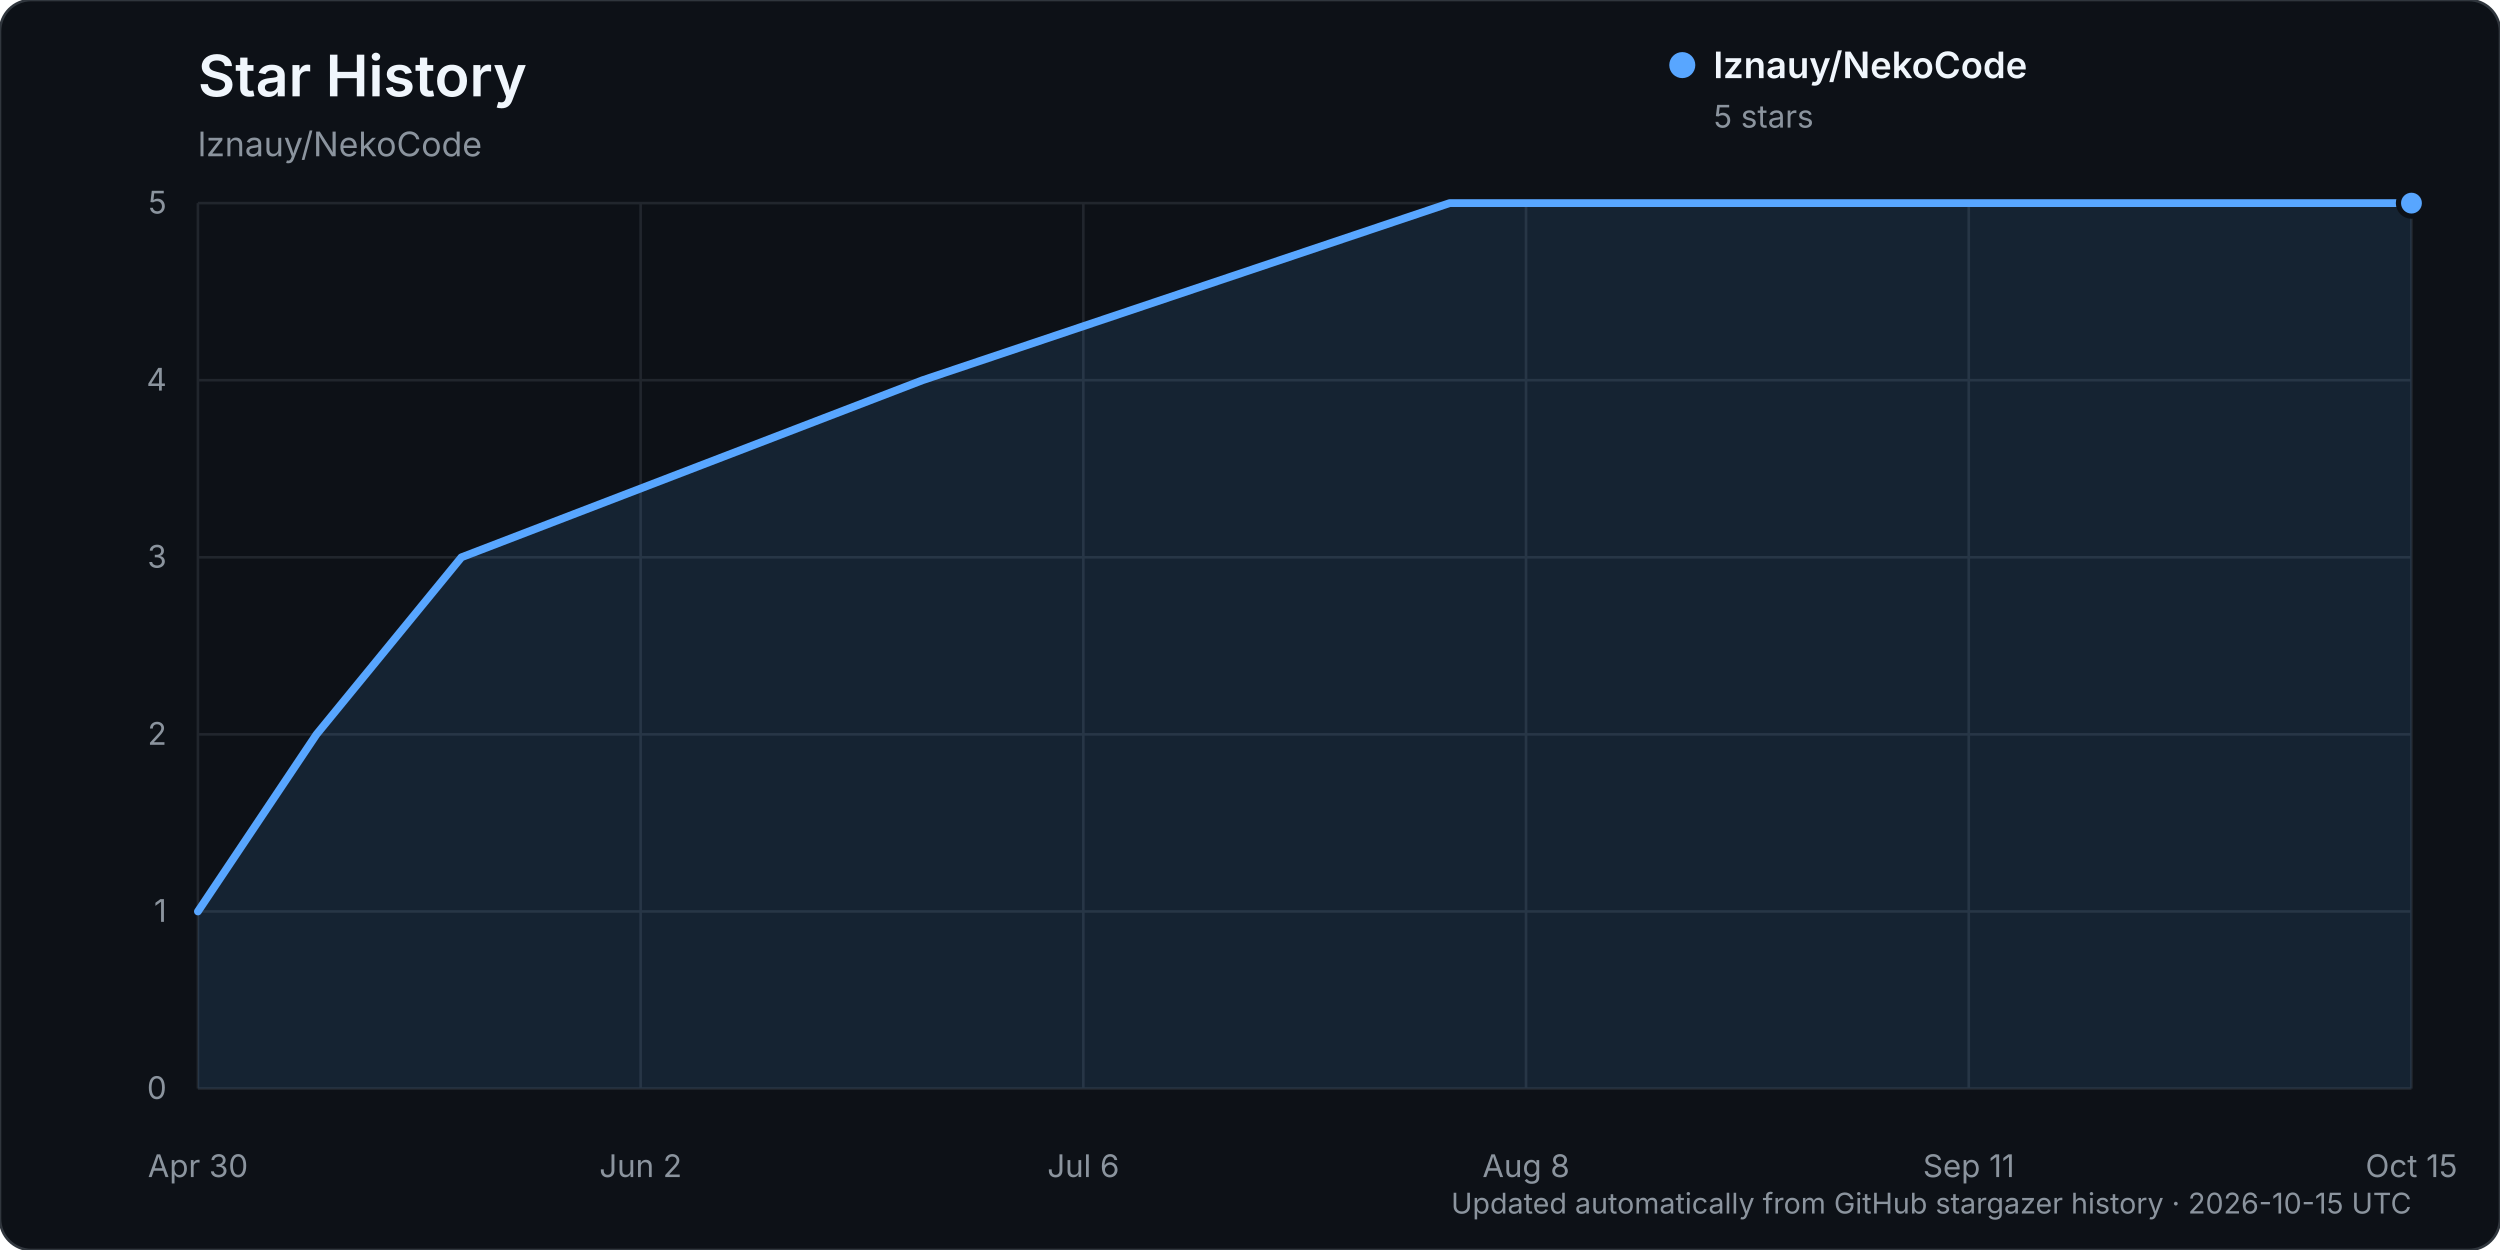
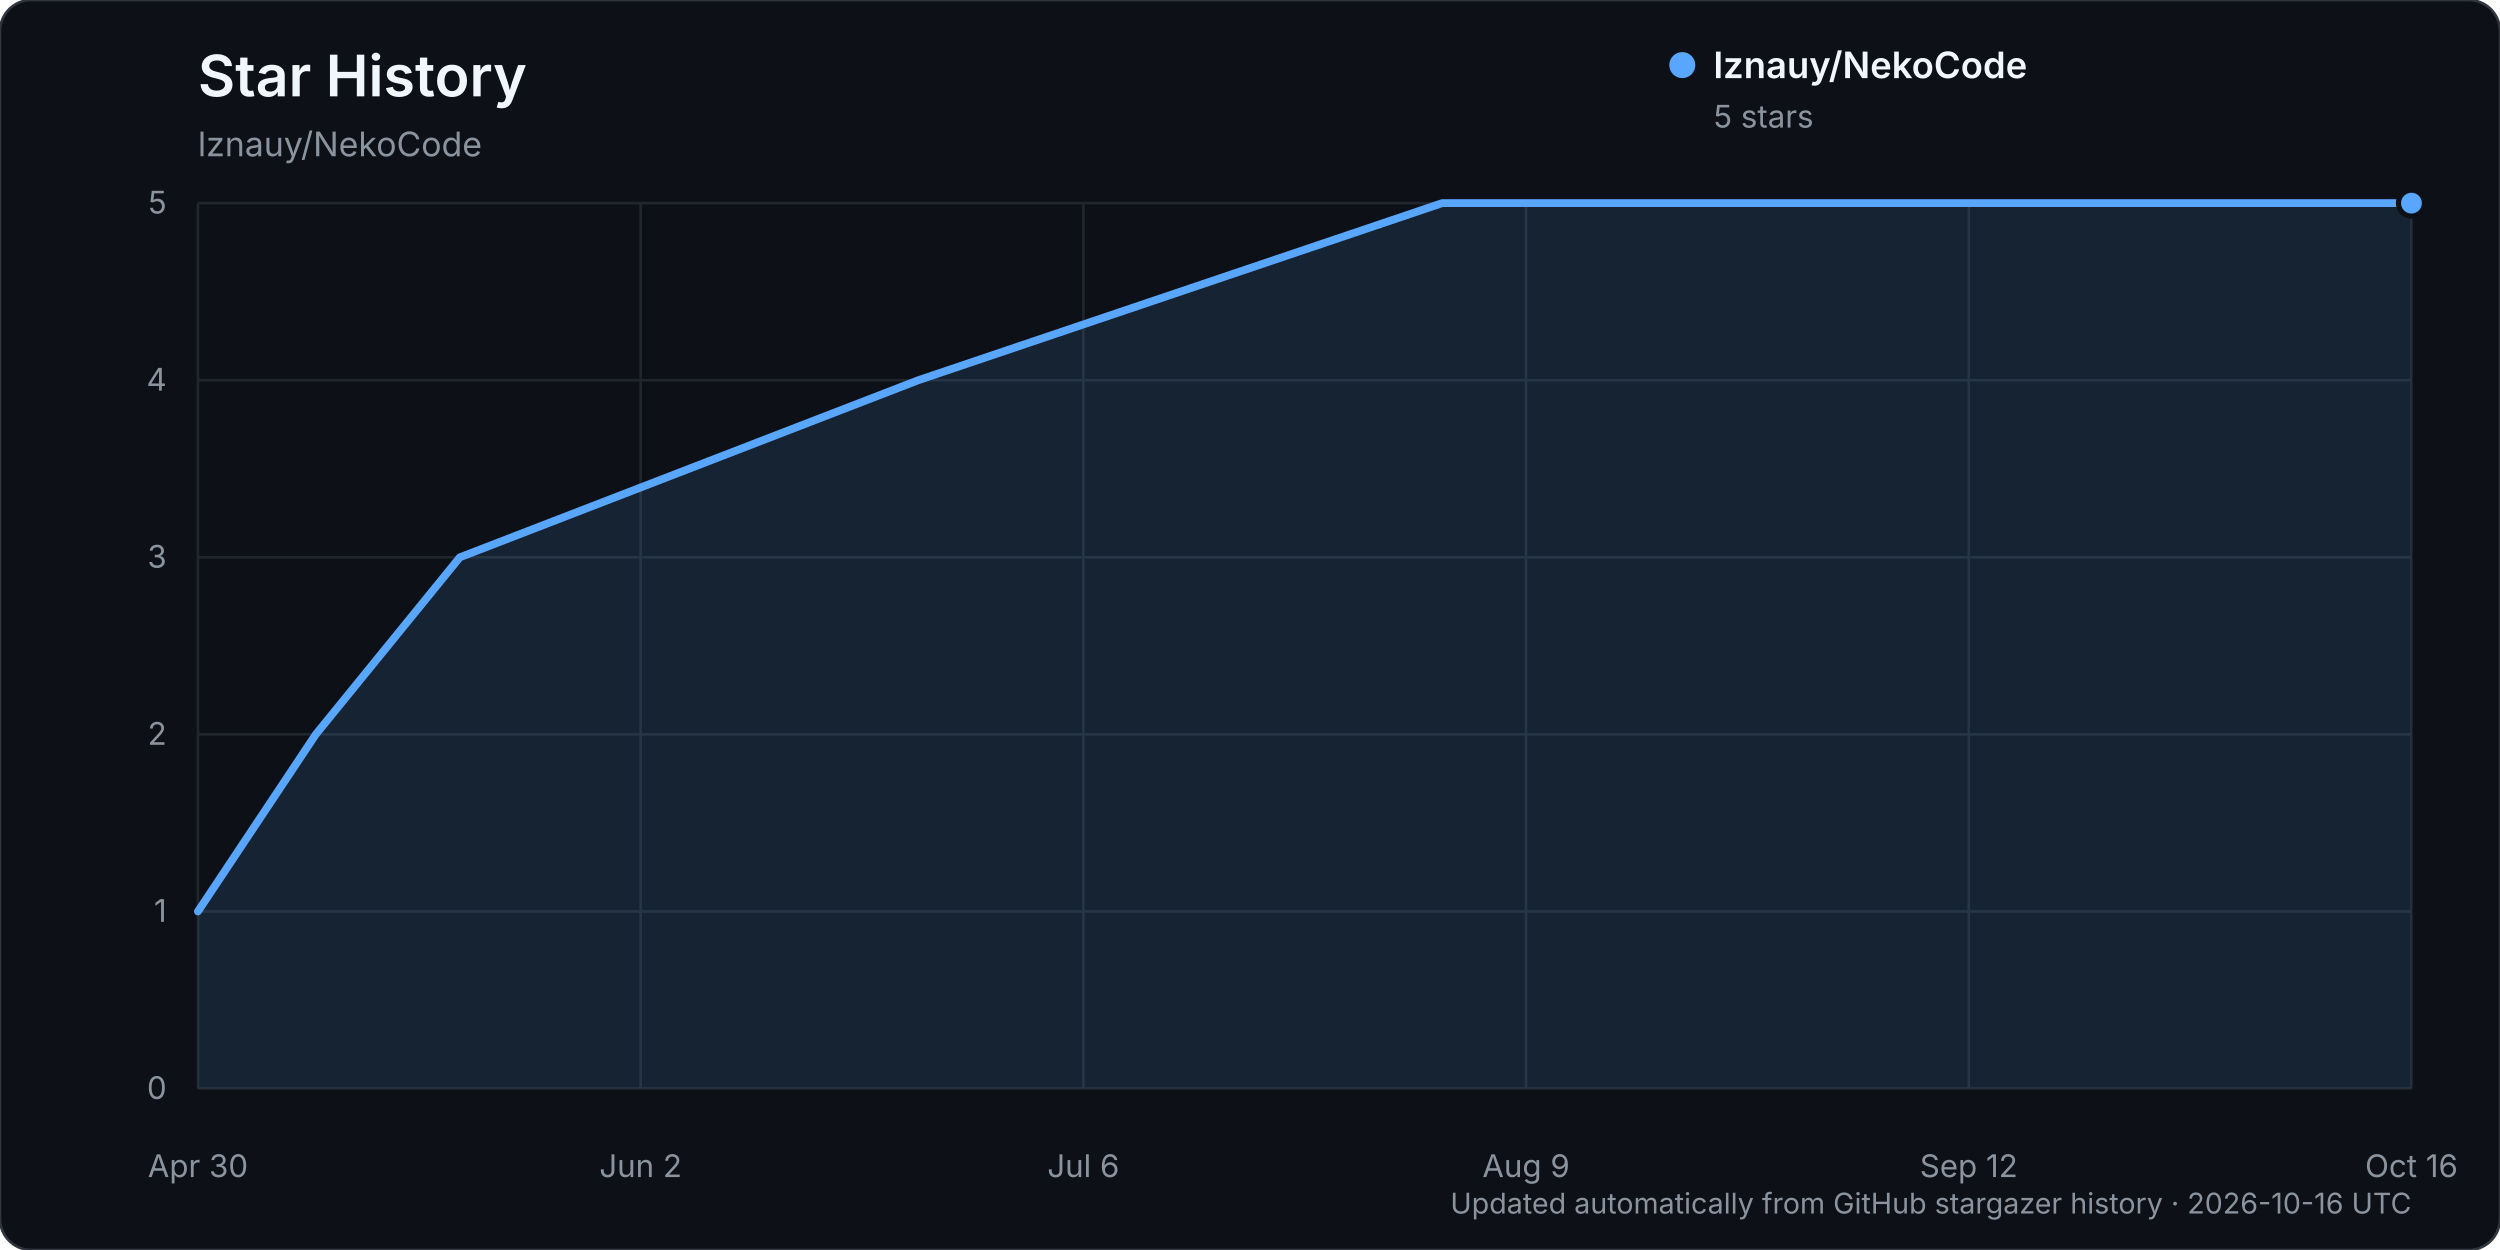
<svg xmlns="http://www.w3.org/2000/svg" width="960" height="480" viewBox="0 0 960 480" role="img" aria-labelledby="title description">
  <rect width="960" height="480" rx="12" fill="#0d1117" stroke="#30363d" />
  <text x="76" y="37" fill="#f0f6fc" font-family="-apple-system, BlinkMacSystemFont, 'Segoe UI', sans-serif" font-size="22" font-weight="600">Star History</text>
  <text x="76" y="60" fill="#8b949e" font-family="-apple-system, BlinkMacSystemFont, 'Segoe UI', sans-serif" font-size="13">lznauy/NekoCode</text>
  <g font-family="-apple-system, BlinkMacSystemFont, 'Segoe UI', sans-serif">
    <line x1="76" y1="418.00" x2="926" y2="418.00" stroke="#21262d" stroke-width="1" />
    <text x="64" y="422.00" text-anchor="end" fill="#8b949e" font-size="12">0</text>
    <line x1="76" y1="350.00" x2="926" y2="350.00" stroke="#21262d" stroke-width="1" />
    <text x="64" y="354.00" text-anchor="end" fill="#8b949e" font-size="12">1</text>
    <line x1="76" y1="282.00" x2="926" y2="282.00" stroke="#21262d" stroke-width="1" />
    <text x="64" y="286.00" text-anchor="end" fill="#8b949e" font-size="12">2</text>
    <line x1="76" y1="214.00" x2="926" y2="214.00" stroke="#21262d" stroke-width="1" />
    <text x="64" y="218.00" text-anchor="end" fill="#8b949e" font-size="12">3</text>
    <line x1="76" y1="146.00" x2="926" y2="146.00" stroke="#21262d" stroke-width="1" />
    <text x="64" y="150.00" text-anchor="end" fill="#8b949e" font-size="12">4</text>
    <line x1="76" y1="78.00" x2="926" y2="78.00" stroke="#21262d" stroke-width="1" />
    <text x="64" y="82.00" text-anchor="end" fill="#8b949e" font-size="12">5</text>
    <line x1="76.00" y1="78" x2="76.00" y2="418" stroke="#21262d" stroke-width="1" />
    <text x="76.00" y="452" text-anchor="middle" fill="#8b949e" font-size="12">Apr 30</text>
    <line x1="246.00" y1="78" x2="246.00" y2="418" stroke="#21262d" stroke-width="1" />
    <text x="246.00" y="452" text-anchor="middle" fill="#8b949e" font-size="12">Jun 2</text>
    <line x1="416.00" y1="78" x2="416.00" y2="418" stroke="#21262d" stroke-width="1" />
    <text x="416.00" y="452" text-anchor="middle" fill="#8b949e" font-size="12">Jul 6</text>
    <line x1="586.00" y1="78" x2="586.00" y2="418" stroke="#21262d" stroke-width="1" />
-     <text x="586.00" y="452" text-anchor="middle" fill="#8b949e" font-size="12">Aug 8</text>
+     <text x="586.00" y="452" text-anchor="middle" fill="#8b949e" font-size="12">Aug 9</text>
    <line x1="756.00" y1="78" x2="756.00" y2="418" stroke="#21262d" stroke-width="1" />
-     <text x="756.00" y="452" text-anchor="middle" fill="#8b949e" font-size="12">Sep 11</text>
+     <text x="756.00" y="452" text-anchor="middle" fill="#8b949e" font-size="12">Sep 12</text>
    <line x1="926.00" y1="78" x2="926.00" y2="418" stroke="#21262d" stroke-width="1" />
-     <text x="926.00" y="452" text-anchor="middle" fill="#8b949e" font-size="12">Oct 15</text>
-     <path d="M76.00,350.00 L121.54,282.00 L177.19,214.00 L354.27,146.00 L556.65,78.00 L926.00,78.00 L926.00,418.00 L76.00,418.00 Z" fill="#58a6ff" opacity="0.12" />
-     <path d="M76.00,350.00 L121.54,282.00 L177.19,214.00 L354.27,146.00 L556.65,78.00 L926.00,78.00" fill="none" stroke="#58a6ff" stroke-width="3" stroke-linecap="round" stroke-linejoin="round" />
+     <text x="926.00" y="452" text-anchor="middle" fill="#8b949e" font-size="12">Oct 16</text>
+     <path d="M76.00,350.00 L121.27,282.00 L176.59,214.00 L352.63,146.00 L553.81,78.00 L926.00,78.00 L926.00,418.00 L76.00,418.00 Z" fill="#58a6ff" opacity="0.12" />
+     <path d="M76.00,350.00 L121.27,282.00 L176.59,214.00 L352.63,146.00 L553.81,78.00 L926.00,78.00" fill="none" stroke="#58a6ff" stroke-width="3" stroke-linecap="round" stroke-linejoin="round" />
    <circle cx="926.00" cy="78.00" r="5" fill="#58a6ff" stroke="#0d1117" stroke-width="2" />
    <g transform="translate(646, 25)">
      <circle cx="0" cy="0" r="5" fill="#58a6ff" />
      <text x="12" y="5" fill="#f0f6fc" font-size="14" font-weight="600">lznauy/NekoCode</text>
      <text x="12" y="24" fill="#8b949e" font-size="12">5 stars</text>
    </g>
-     <text x="926" y="466" text-anchor="end" fill="#8b949e" font-size="11">Updated automatically from GitHub stargazer history · 2026-10-15 UTC</text>
+     <text x="926" y="466" text-anchor="end" fill="#8b949e" font-size="11">Updated automatically from GitHub stargazer history · 2026-10-16 UTC</text>
  </g>
</svg>
